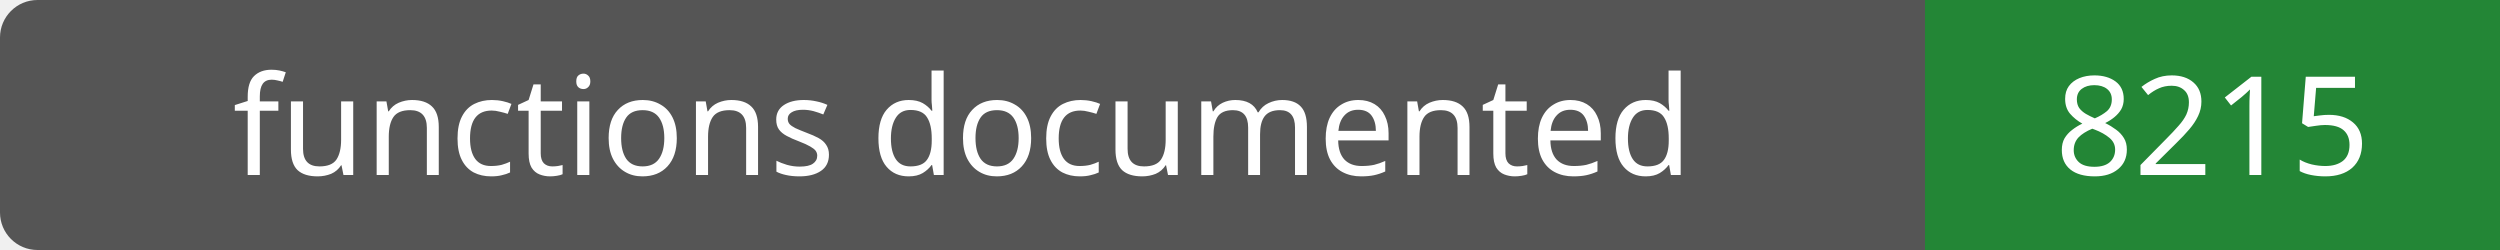
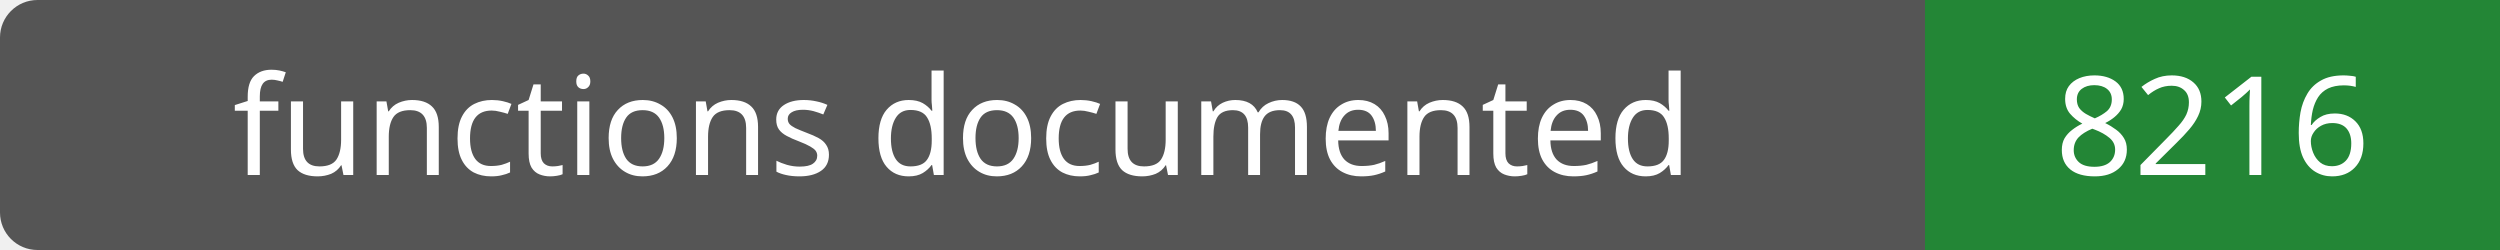
- <svg xmlns="http://www.w3.org/2000/svg" width="200" height="20" role="img" aria-label="functions documented: 8215">
+ <svg xmlns="http://www.w3.org/2000/svg" width="200" height="20" role="img" aria-label="functions documented: 8216">
  <rect width="200" height="20" rx="3" fill="#555" />
  <path fill="#238636" d="M154 0h46v20H154z" />
  <g fill="#fff" text-anchor="middle" font-family="Verdana,sans-serif" font-size="11">
    <text x="77.0" y="14">functions documented</text>
-     <text x="177.0" y="14">8215</text>
+     <text x="177.0" y="14">8216</text>
  </g>
</svg>
